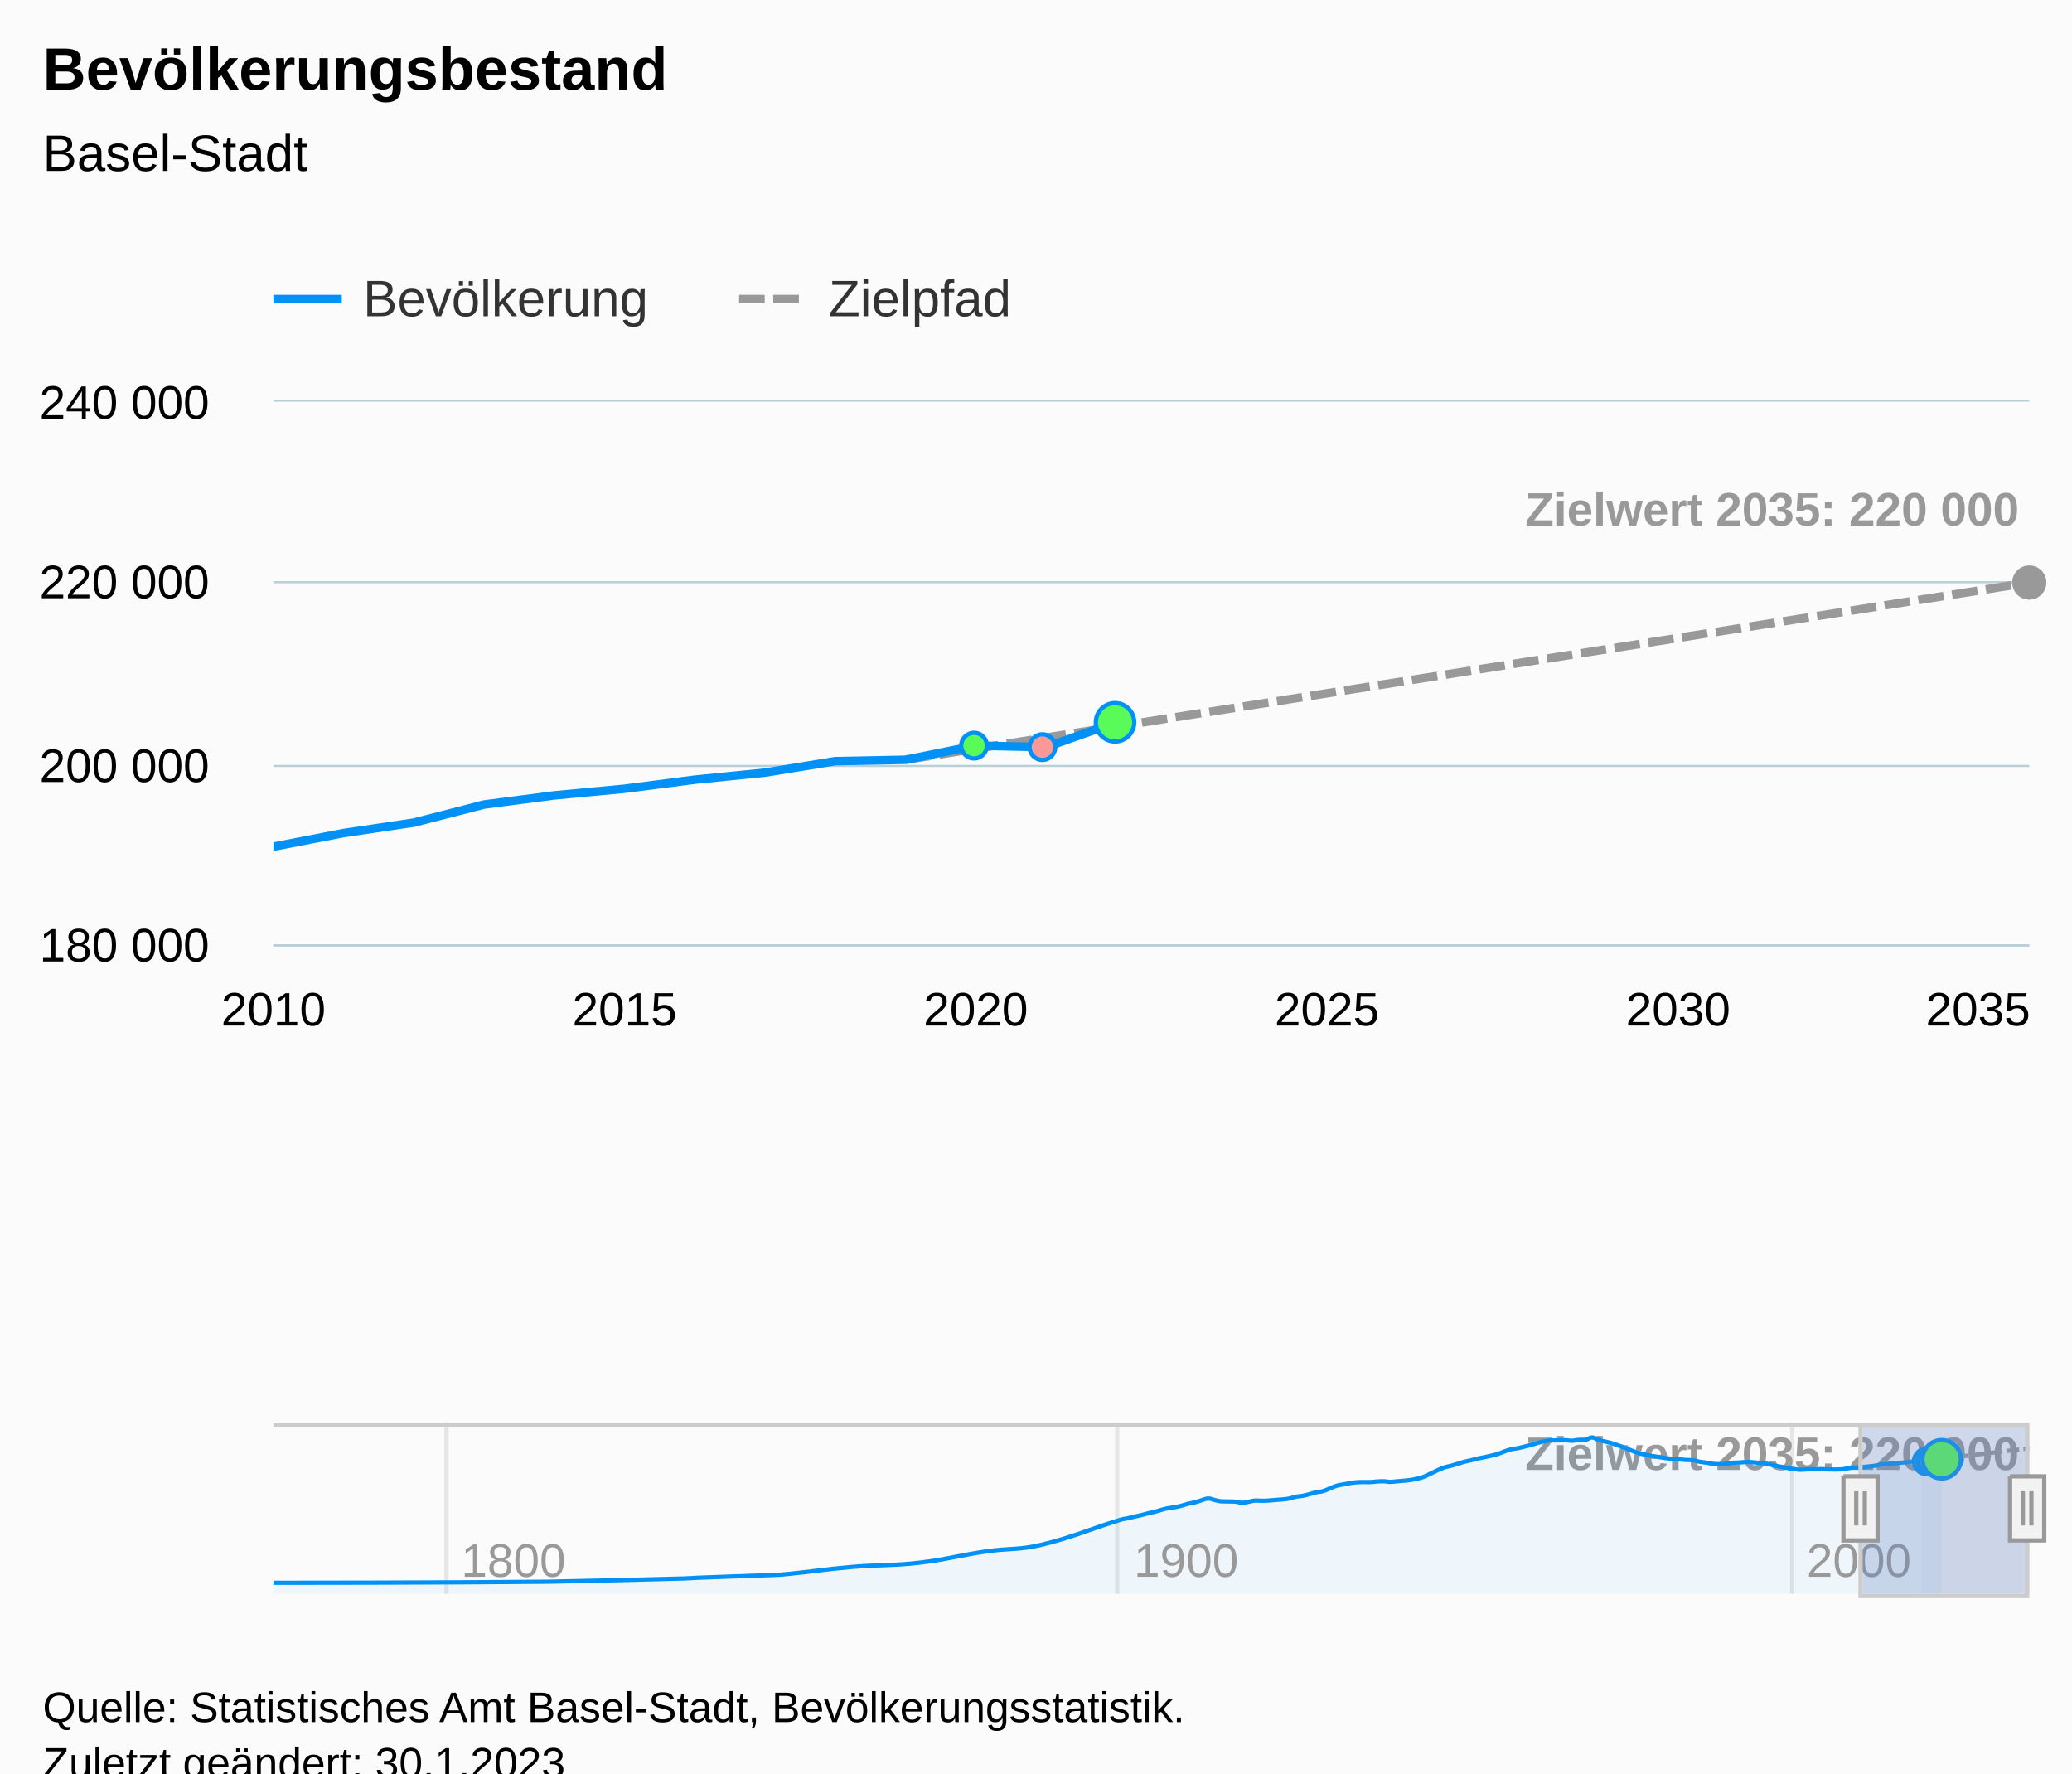
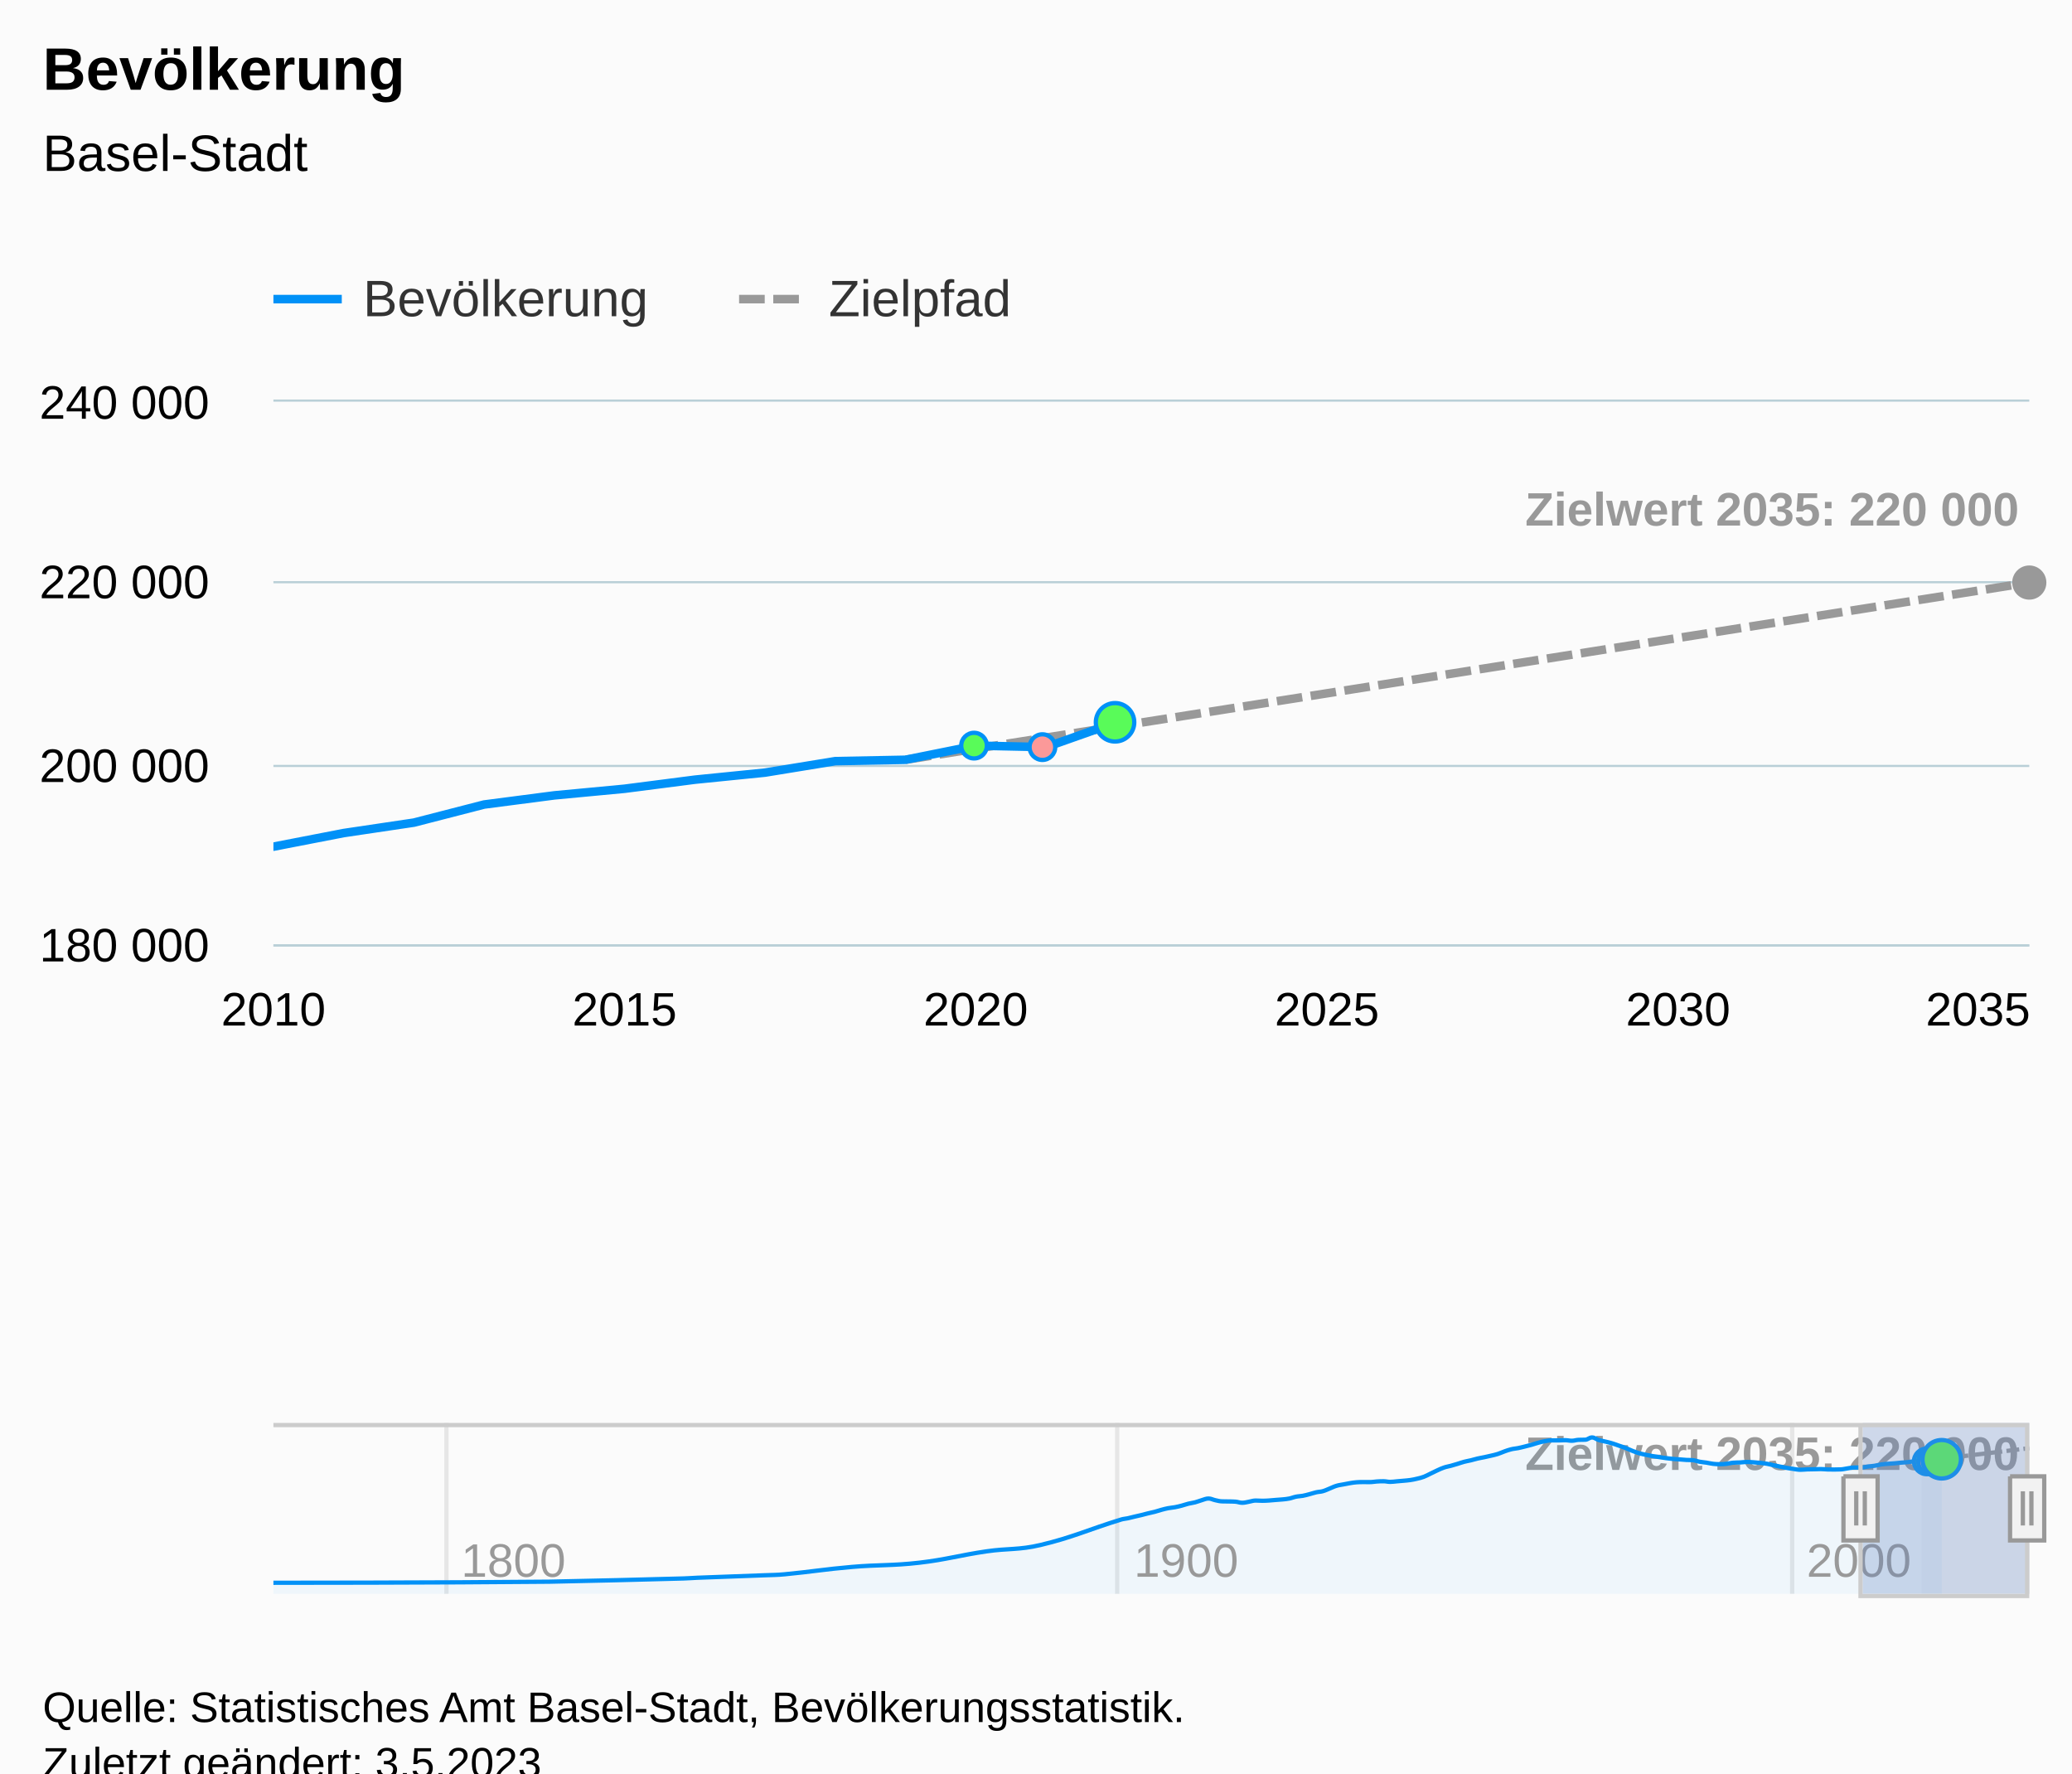
<svg xmlns="http://www.w3.org/2000/svg" version="1.1" class="highcharts-root" style="font-family:Arial;font-size:12px;" viewBox="0 0 485 415">
  <defs>
-     <clipPath id="highcharts-n5i02t5-1470-">
+     <clipPath id="highcharts-f4y0vzs-1470-">
      <rect x="0" y="0" width="411" height="127" fill="none" />
    </clipPath>
-     <clipPath id="highcharts-n5i02t5-1617-">
+     <clipPath id="highcharts-f4y0vzs-1617-">
      <rect x="0" y="0" width="411" height="127" fill="none" />
    </clipPath>
-     <clipPath id="highcharts-n5i02t5-2056-">
+     <clipPath id="highcharts-f4y0vzs-2056-">
      <rect x="0" y="0" width="411" height="40" fill="none" />
    </clipPath>
-     <clipPath id="highcharts-n5i02t5-2203-">
+     <clipPath id="highcharts-f4y0vzs-2203-">
      <rect x="64" y="94" width="411" height="127" fill="none" />
    </clipPath>
  </defs>
  <rect fill="#fbfbfb" class="highcharts-background" x="0" y="0" width="485" height="428" rx="0" ry="0" />
  <rect fill="none" class="highcharts-plot-background" x="64" y="94" width="411" height="127" />
  <g class="highcharts-pane-group" data-z-index="0" />
  <g class="highcharts-grid highcharts-xaxis-grid" data-z-index="1">
    <path fill="none" data-z-index="1" class="highcharts-grid-line" d="M 63.5 94 L 63.5 221" opacity="1" />
    <path fill="none" data-z-index="1" class="highcharts-grid-line" d="M 145.5 94 L 145.5 221" opacity="1" />
    <path fill="none" data-z-index="1" class="highcharts-grid-line" d="M 227.5 94 L 227.5 221" opacity="1" />
    <path fill="none" data-z-index="1" class="highcharts-grid-line" d="M 310.5 94 L 310.5 221" opacity="1" />
    <path fill="none" data-z-index="1" class="highcharts-grid-line" d="M 392.5 94 L 392.5 221" opacity="1" />
    <path fill="none" data-z-index="1" class="highcharts-grid-line" d="M 474.5 94 L 474.5 221" opacity="1" />
  </g>
  <g class="highcharts-grid highcharts-xaxis-grid highcharts-navigator-xaxis" data-z-index="1">
    <path fill="none" stroke="#e6e6e6" stroke-width="1" data-z-index="1" class="highcharts-grid-line" d="M 104.5 333 L 104.5 373" opacity="1" />
    <path fill="none" stroke="#e6e6e6" stroke-width="1" data-z-index="1" class="highcharts-grid-line" d="M 261.5 333 L 261.5 373" opacity="1" />
    <path fill="none" stroke="#e6e6e6" stroke-width="1" data-z-index="1" class="highcharts-grid-line" d="M 419.5 333 L 419.5 373" opacity="1" />
  </g>
  <g class="highcharts-grid highcharts-yaxis-grid" data-z-index="1">
    <path fill="none" stroke="#B9CFD7" stroke-width="0.5" data-z-index="1" class="highcharts-grid-line" d="M 64 221.25 L 475 221.25" opacity="1" />
    <path fill="none" stroke="#B9CFD7" stroke-width="0.5" data-z-index="1" class="highcharts-grid-line" d="M 64 179.25 L 475 179.25" opacity="1" />
    <path fill="none" stroke="#B9CFD7" stroke-width="0.5" data-z-index="1" class="highcharts-grid-line" d="M 64 136.25 L 475 136.25" opacity="1" />
    <path fill="none" stroke="#B9CFD7" stroke-width="0.5" data-z-index="1" class="highcharts-grid-line" d="M 64 93.75 L 475 93.75" opacity="1" />
  </g>
  <g class="highcharts-grid highcharts-yaxis-grid highcharts-navigator-yaxis" data-z-index="1">
    <path fill="none" data-z-index="1" class="highcharts-grid-line" d="M 64 373.5 L 475 373.5" opacity="1" />
    <path fill="none" data-z-index="1" class="highcharts-grid-line" d="M 64 334.5 L 475 334.5" opacity="1" />
  </g>
  <rect fill="none" class="highcharts-plot-border" data-z-index="1" x="64" y="94" width="411" height="127" />
  <g class="highcharts-axis highcharts-xaxis" data-z-index="2">
    <path fill="none" class="highcharts-axis-line" stroke="#B9CFD7" stroke-width="0.5" data-z-index="7" d="M 64 221.25 L 475 221.25" />
  </g>
  <g class="highcharts-axis highcharts-xaxis highcharts-navigator-xaxis" data-z-index="2">
    <path fill="none" class="highcharts-axis-line" data-z-index="7" d="M 64 373 L 475 373" />
  </g>
  <g class="highcharts-axis highcharts-yaxis" data-z-index="2">
    <path fill="none" class="highcharts-axis-line" data-z-index="7" d="M 64 94 L 64 221" />
  </g>
  <g class="highcharts-axis highcharts-yaxis highcharts-navigator-yaxis" data-z-index="2">
    <path fill="none" class="highcharts-axis-line" data-z-index="7" d="M 64 333 L 64 373" />
  </g>
  <g class="highcharts-data-labels highcharts-series-4 highcharts-areaspline-series highcharts-navigator-series" data-z-index="2" opacity="1" transform="translate(64,333) scale(1 1)">
    <g class="highcharts-label highcharts-data-label highcharts-data-label-color-undefined" data-z-index="1" transform="translate(288,-5)">
      <text x="5" data-z-index="1" y="16" style="color:#999999;font-size:11px;font-weight:bold;fill:#999999;">
        <tspan>Zielwert 2035: 220 000</tspan>
      </text>
    </g>
  </g>
  <g class="highcharts-series-group" data-z-index="3">
-     <g class="highcharts-series highcharts-series-2 highcharts-line-series highcharts-color-0" visibility="hidden" data-z-index="0.1" opacity="1" transform="translate(64,94) scale(1 1)" clip-path="url(#highcharts-n5i02t5-1617-)">
+     <g class="highcharts-series highcharts-series-2 highcharts-line-series highcharts-color-0" visibility="hidden" data-z-index="0.1" opacity="1" transform="translate(64,94) scale(1 1)" clip-path="url(#highcharts-f4y0vzs-1617-)">
      <path fill="none" d="M 162.772 508 L 179.05 507.996 L 195.327 508" class="highcharts-graph" data-z-index="1" stroke="#7cb5ec" stroke-width="2" stroke-linejoin="round" stroke-linecap="round" />
    </g>
    <g class="highcharts-markers highcharts-series-2 highcharts-line-series highcharts-color-0" visibility="hidden" data-z-index="0.1" opacity="1" transform="translate(64,94) scale(1 1)" clip-path="none" />
-     <g class="highcharts-series highcharts-series-1 highcharts-line-series" data-z-index="1" opacity="1" transform="translate(64,94) scale(1 1)" clip-path="url(#highcharts-n5i02t5-1617-)">
+     <g class="highcharts-series highcharts-series-1 highcharts-line-series" data-z-index="1" opacity="1" transform="translate(64,94) scale(1 1)" clip-path="url(#highcharts-f4y0vzs-1617-)">
      <path fill="none" d="M 147.96 83.805 L 164.4 81.212 L 180.84 78.621 L 197.28 76.029 L 213.72 73.438 L 230.16 70.845 L 246.6 68.254 L 263.04 65.661 L 279.48 63.068 L 295.92 60.477 L 312.36 57.884 L 328.8 55.294 L 345.24 52.701 L 361.68 50.11 L 378.12 47.517 L 394.56 44.926 L 411 42.333" class="highcharts-graph" data-z-index="1" stroke="#999999" stroke-width="2" stroke-dasharray="6,2" />
    </g>
    <g class="highcharts-markers highcharts-series-1 highcharts-line-series" data-z-index="1" opacity="1" transform="translate(64,94) scale(1 1)" clip-path="none">
      <path fill="#999999" d="M 411 46.333 A 4 4 0 1 1 411.004 46.333 Z" opacity="1" class="highcharts-point" />
    </g>
-     <g class="highcharts-series highcharts-series-4 highcharts-areaspline-series highcharts-navigator-series" data-z-index="1" opacity="1" transform="translate(64,333) scale(1 1)" clip-path="url(#highcharts-n5i02t5-2056-)">
+     <g class="highcharts-series highcharts-series-4 highcharts-areaspline-series highcharts-navigator-series" data-z-index="1" opacity="1" transform="translate(64,333) scale(1 1)" clip-path="url(#highcharts-f4y0vzs-2056-)">
      <path fill="rgb(153,153,153)" fill-opacity="0.05" d="M 385.805 40 C 385.805 40 385.805 8.949 385.805 8.949 C 385.805 8.949 386.749 8.835 387.379 8.76 C 388.009 8.684 388.324 8.646 388.954 8.57 C 389.584 8.494 389.899 8.456 390.529 8.38 C 391.159 8.304 391.474 8.266 392.103 8.191 C 392.733 8.115 393.048 8.077 393.678 8.001 C 394.308 7.925 394.623 7.887 395.253 7.811 C 395.883 7.735 396.198 7.697 396.828 7.621 C 397.457 7.545 397.772 7.507 398.402 7.431 C 399.032 7.356 399.347 7.318 399.977 7.242 C 400.607 7.166 400.922 7.128 401.552 7.052 C 402.182 6.976 402.497 6.938 403.126 6.862 C 403.756 6.787 404.071 6.748 404.701 6.673 C 405.331 6.597 405.646 6.559 406.276 6.483 C 406.906 6.407 407.221 6.369 407.851 6.293 C 408.48 6.217 408.795 6.179 409.425 6.104 C 410.055 6.028 411 5.914 411 5.914 L 411 40 C 411 40 410.055 40 409.425 40 C 408.795 40 408.48 40 407.851 40 C 407.221 40 406.906 40 406.276 40 C 405.646 40 405.331 40 404.701 40 C 404.071 40 403.756 40 403.126 40 C 402.497 40 402.182 40 401.552 40 C 400.922 40 400.607 40 399.977 40 C 399.347 40 399.032 40 398.402 40 C 397.772 40 397.457 40 396.828 40 C 396.198 40 395.883 40 395.253 40 C 394.623 40 394.308 40 393.678 40 C 393.048 40 392.733 40 392.103 40 C 391.474 40 391.159 40 390.529 40 C 389.899 40 389.584 40 388.954 40 C 388.324 40 388.009 40 387.379 40 C 386.749 40 385.805 40 385.805 40 C 385.805 40 385.805 40 385.805 40" class="highcharts-area" data-z-index="0" />
      <path fill="none" d="M 385.805 8.949 C 385.805 8.949 386.749 8.835 387.379 8.76 C 388.009 8.684 388.324 8.646 388.954 8.57 C 389.584 8.494 389.899 8.456 390.529 8.38 C 391.159 8.304 391.474 8.266 392.103 8.191 C 392.733 8.115 393.048 8.077 393.678 8.001 C 394.308 7.925 394.623 7.887 395.253 7.811 C 395.883 7.735 396.198 7.697 396.828 7.621 C 397.457 7.545 397.772 7.507 398.402 7.431 C 399.032 7.356 399.347 7.318 399.977 7.242 C 400.607 7.166 400.922 7.128 401.552 7.052 C 402.182 6.976 402.497 6.938 403.126 6.862 C 403.756 6.787 404.071 6.748 404.701 6.673 C 405.331 6.597 405.646 6.559 406.276 6.483 C 406.906 6.407 407.221 6.369 407.851 6.293 C 408.48 6.217 408.795 6.179 409.425 6.104 C 410.055 6.028 411 5.914 411 5.914" class="highcharts-graph" data-z-index="1" stroke="#999999" stroke-width="1" stroke-dasharray="3,1" />
    </g>
    <g class="highcharts-markers highcharts-series-4 highcharts-areaspline-series highcharts-navigator-series" data-z-index="1" opacity="1" transform="translate(64,333) scale(1 1)" clip-path="none" />
-     <g class="highcharts-series highcharts-series-0 highcharts-line-series" data-z-index="2" opacity="1" transform="translate(64,94) scale(1 1)" clip-path="url(#highcharts-n5i02t5-1617-)">
+     <g class="highcharts-series highcharts-series-0 highcharts-line-series" data-z-index="2" opacity="1" transform="translate(64,94) scale(1 1)" clip-path="url(#highcharts-f4y0vzs-1617-)">
      <path fill="none" d="M -3879.84 472.597 L -3205.8 469.127 L -2877 458.779 L -2844.12 456.531 L -2679.72 448.592 L -2630.4 445.442 L -2466 421.894 L -2301.6 408.432 L -2137.2 372.095 L -2005.68 351.898 L -1808.4 270.453 L -1791.96 266.404 L -1775.52 261.154 L -1759.08 256.201 L -1742.64 250.656 L -1726.2 245.682 L -1709.76 239.332 L -1693.32 234.146 L -1676.88 231.034 L -1660.44 226.102 L -1644 219.771 L -1627.56 215.4 L -1611.12 208.494 L -1594.68 203.234 L -1578.24 208.591 L -1561.8 212.302 L -1545.36 212.634 L -1528.92 213.309 L -1512.48 216.793 L -1496.04 213.563 L -1479.6 209.719 L -1463.16 210.407 L -1446.72 209.548 L -1430.28 207.74 L -1413.84 206.096 L -1397.4 203.276 L -1380.96 197.402 L -1364.52 194.579 L -1348.08 189.378 L -1331.64 183.369 L -1315.2 179.724 L -1298.76 171.336 L -1282.32 162.706 L -1265.88 158.24 L -1249.44 154.167 L -1233 151.282 L -1216.56 150.65 L -1200.12 150.713 L -1183.68 148.802 L -1167.24 148.025 L -1150.8 150.006 L -1134.36 148.249 L -1117.92 146.384 L -1101.48 144.137 L -1085.04 139.852 L -1068.6 133.786 L -1052.16 123.624 L -1035.72 113.265 L -1019.28 104.197 L -1002.84 98.723 L -986.4 92.458 L -969.96 85.753 L -953.52 81.054 L -937.08 75.389 L -920.64 71.088 L -904.2 66.275 L -887.76 60.755 L -871.32 52.523 L -854.88 45.731 L -838.44 42.13 L -822 37.065 L -805.56 31.515 L -789.12 24.987 L -772.68 19.899 L -756.24 17.335 L -739.8 17.433 L -723.36 16.741 L -706.92 18.531 L -690.48 15.627 L -674.04 15.251 L -657.6 8.003 L -641.16 16.131 L -624.72 21.239 L -608.28 26.791 L -591.84 34.212 L -575.4 41.626 L -558.96 50.792 L -542.52 58.323 L -526.08 63.432 L -509.64 67.566 L -493.2 70.838 L -476.76 74.071 L -460.32 76.583 L -443.88 78.097 L -427.44 79.824 L -411 80.639 L -394.56 85.623 L -378.12 88.468 L -361.68 92.276 L -345.24 93.432 L -328.8 92.246 L -312.36 88.701 L -295.92 87.935 L -279.48 86.39 L -263.04 87.357 L -246.6 89.319 L -230.16 92.098 L -213.72 96.831 L -197.28 101.344 L -180.84 105.535 L -164.4 108.837 L -147.96 111.212 L -131.52 110.035 L -115.08 109.616 L -98.64 109.057 L -82.2 110.236 L -65.76 110.507 L -49.32 110.067 L -32.88 106.773 L -16.44 104.108 L 0 104.142 L 16.44 100.957 L 32.88 98.512 L 49.32 94.278 L 65.76 92.136 L 82.2 90.585 L 98.64 88.464 L 115.08 86.809 L 131.52 84.125 L 147.96 83.805 L 164.4 80.495 L 180.84 80.846 L 197.28 75.036" class="highcharts-graph" data-z-index="1" stroke="#0091f7" stroke-width="2" stroke-linejoin="round" stroke-linecap="round" />
    </g>
    <g class="highcharts-markers highcharts-series-0 highcharts-line-series" data-z-index="2" opacity="1" transform="translate(64,94) scale(1 1)" clip-path="none">
      <path fill="#59fb59" d="M 164 83.495 A 3 3 0 1 1 164.003 83.495 Z" stroke="#0091f7" stroke-width="1" opacity="1" class="highcharts-point" />
      <path fill="#fb9999" d="M 180 83.846 A 3 3 0 1 1 180.003 83.846 Z" stroke="#0091f7" stroke-width="1" opacity="1" class="highcharts-point" />
      <path fill="#59fb59" d="M 197 79.536 A 4.5 4.5 0 1 1 197.004 79.536 Z" stroke="#0091f7" stroke-width="1" opacity="1" class="highcharts-point" />
    </g>
-     <g class="highcharts-series highcharts-series-3 highcharts-areaspline-series highcharts-navigator-series" data-z-index="2" opacity="1" transform="translate(64,333) scale(1 1)" clip-path="url(#highcharts-n5i02t5-2056-)">
+     <g class="highcharts-series highcharts-series-3 highcharts-areaspline-series highcharts-navigator-series" data-z-index="2" opacity="1" transform="translate(64,333) scale(1 1)" clip-path="url(#highcharts-f4y0vzs-2056-)">
      <path fill="rgb(0,145,247)" fill-opacity="0.05" d="M 0 37.409 C 0 37.409 38.738 37.409 64.563 37.155 C 77.161 36.901 83.46 36.732 96.057 36.397 C 97.317 36.364 97.947 36.282 99.207 36.233 C 105.506 35.984 108.655 35.901 114.954 35.651 C 116.844 35.576 117.789 35.601 119.678 35.421 C 125.977 34.82 129.126 34.239 135.425 33.697 C 141.724 33.155 144.874 33.441 151.172 32.712 C 157.471 31.983 160.621 30.972 166.92 30.052 C 171.959 29.316 174.478 29.764 179.517 28.574 C 187.076 26.788 190.855 24.922 198.414 22.612 C 199.044 22.419 199.359 22.452 199.989 22.315 C 200.618 22.179 200.933 22.081 201.563 21.931 C 202.193 21.782 202.508 21.722 203.138 21.569 C 203.768 21.415 204.083 21.317 204.713 21.163 C 205.343 21.009 205.657 20.964 206.287 20.799 C 206.917 20.633 207.232 20.503 207.862 20.334 C 208.492 20.165 208.807 20.076 209.437 19.954 C 210.067 19.833 210.382 19.844 211.011 19.726 C 211.641 19.609 211.956 19.53 212.586 19.365 C 213.216 19.201 213.531 19.059 214.161 18.902 C 214.791 18.745 215.106 18.747 215.736 18.582 C 216.366 18.417 216.68 18.255 217.31 18.076 C 217.94 17.898 218.255 17.691 218.885 17.691 C 219.515 17.691 219.83 17.951 220.46 18.084 C 221.09 18.216 221.405 18.331 222.034 18.355 C 222.664 18.38 222.979 18.365 223.609 18.38 C 224.239 18.394 224.554 18.38 225.184 18.429 C 225.814 18.478 226.129 18.684 226.759 18.684 C 227.389 18.684 227.703 18.551 228.333 18.448 C 228.963 18.344 229.278 18.166 229.908 18.166 C 230.538 18.166 230.853 18.217 231.483 18.217 C 232.113 18.217 232.428 18.193 233.057 18.154 C 233.687 18.115 234.002 18.072 234.632 18.021 C 235.262 17.971 235.577 17.966 236.207 17.901 C 236.837 17.836 237.152 17.822 237.782 17.695 C 238.411 17.567 238.726 17.392 239.356 17.265 C 239.986 17.137 240.301 17.175 240.931 17.058 C 241.561 16.94 241.876 16.841 242.506 16.677 C 243.136 16.513 243.451 16.379 244.08 16.237 C 244.71 16.096 245.025 16.147 245.655 15.971 C 246.285 15.794 246.6 15.606 247.23 15.357 C 247.86 15.107 248.175 14.917 248.805 14.725 C 249.434 14.533 249.749 14.523 250.379 14.398 C 251.009 14.273 251.324 14.202 251.954 14.1 C 252.584 13.998 252.899 13.935 253.529 13.889 C 254.159 13.842 254.474 13.842 255.103 13.842 C 255.733 13.842 256.048 13.847 256.678 13.847 C 257.308 13.847 257.623 13.746 258.253 13.707 C 258.883 13.668 259.198 13.65 259.828 13.65 C 260.457 13.65 260.772 13.795 261.402 13.795 C 262.032 13.795 262.347 13.72 262.977 13.667 C 263.607 13.614 263.922 13.59 264.552 13.53 C 265.182 13.47 265.497 13.461 266.126 13.366 C 266.756 13.27 267.071 13.204 267.701 13.052 C 268.331 12.9 268.646 12.846 269.276 12.608 C 269.906 12.37 270.221 12.165 270.851 11.864 C 271.48 11.564 271.795 11.39 272.425 11.106 C 273.055 10.821 273.37 10.655 274 10.442 C 274.63 10.229 274.945 10.213 275.575 10.041 C 276.205 9.87 276.52 9.773 277.149 9.583 C 277.779 9.393 278.094 9.259 278.724 9.092 C 279.354 8.925 279.669 8.9 280.299 8.748 C 280.929 8.596 281.244 8.479 281.874 8.333 C 282.503 8.187 282.818 8.152 283.448 8.019 C 284.078 7.885 284.393 7.817 285.023 7.666 C 285.653 7.515 285.968 7.463 286.598 7.262 C 287.228 7.061 287.543 6.88 288.172 6.66 C 288.802 6.44 289.117 6.315 289.747 6.162 C 290.377 6.01 290.692 6.026 291.322 5.899 C 291.952 5.772 292.267 5.683 292.897 5.528 C 293.526 5.373 293.841 5.299 294.471 5.122 C 295.101 4.945 295.416 4.814 296.046 4.644 C 296.676 4.474 296.991 4.384 297.621 4.272 C 298.251 4.16 298.566 4.084 299.195 4.084 C 299.825 4.084 300.14 4.091 300.77 4.091 C 301.4 4.091 301.715 4.04 302.345 4.04 C 302.975 4.04 303.29 4.171 303.92 4.171 C 304.549 4.171 304.864 3.986 305.494 3.959 C 306.124 3.931 306.439 3.959 307.069 3.931 C 307.699 3.904 308.014 3.401 308.644 3.401 C 309.274 3.401 309.589 3.802 310.218 3.996 C 310.848 4.189 311.163 4.214 311.793 4.37 C 312.423 4.526 312.738 4.586 313.368 4.776 C 313.998 4.966 314.313 5.102 314.943 5.319 C 315.572 5.536 315.887 5.619 316.517 5.862 C 317.147 6.105 317.462 6.288 318.092 6.533 C 318.722 6.777 319.037 6.899 319.667 7.084 C 320.297 7.269 320.611 7.323 321.241 7.458 C 321.871 7.593 322.186 7.652 322.816 7.761 C 323.446 7.869 323.761 7.905 324.391 8 C 325.021 8.095 325.336 8.153 325.966 8.237 C 326.595 8.321 326.91 8.362 327.54 8.421 C 328.17 8.48 328.485 8.484 329.115 8.532 C 329.745 8.579 330.06 8.621 330.69 8.658 C 331.32 8.695 331.634 8.658 332.264 8.718 C 332.894 8.777 333.209 8.968 333.839 9.082 C 334.469 9.197 334.784 9.193 335.414 9.291 C 336.044 9.388 336.359 9.497 336.989 9.569 C 337.618 9.642 337.933 9.654 338.563 9.654 C 339.193 9.654 339.508 9.637 340.138 9.567 C 340.768 9.498 341.083 9.364 341.713 9.308 C 342.343 9.252 342.657 9.286 343.287 9.252 C 343.917 9.218 344.232 9.139 344.862 9.139 C 345.492 9.139 345.807 9.167 346.437 9.209 C 347.067 9.252 347.382 9.284 348.011 9.353 C 348.641 9.422 348.956 9.446 349.586 9.556 C 350.216 9.666 350.531 9.768 351.161 9.903 C 351.791 10.038 352.106 10.106 352.736 10.233 C 353.366 10.361 353.68 10.43 354.31 10.54 C 354.94 10.65 355.255 10.699 355.885 10.782 C 356.515 10.865 356.83 10.956 357.46 10.956 C 358.09 10.956 358.405 10.893 359.034 10.869 C 359.664 10.846 359.979 10.853 360.609 10.839 C 361.239 10.824 361.554 10.798 362.184 10.798 C 362.814 10.798 363.129 10.864 363.759 10.884 C 364.389 10.904 364.703 10.904 365.333 10.904 C 365.963 10.904 366.278 10.904 366.908 10.872 C 367.538 10.839 367.853 10.718 368.483 10.631 C 369.113 10.543 369.428 10.436 370.057 10.436 C 370.687 10.436 371.002 10.438 371.632 10.438 C 372.262 10.438 372.577 10.287 373.207 10.205 C 373.837 10.122 374.152 10.124 374.782 10.026 C 375.411 9.928 375.726 9.809 376.356 9.716 C 376.986 9.623 377.301 9.613 377.931 9.559 C 378.561 9.505 378.876 9.499 379.506 9.446 C 380.136 9.392 380.451 9.346 381.08 9.29 C 381.71 9.235 382.025 9.233 382.655 9.169 C 383.285 9.106 383.6 8.996 384.23 8.973 C 384.86 8.949 385.175 8.973 385.805 8.949 C 386.434 8.926 386.749 8.707 387.379 8.707 C 388.009 8.707 388.324 8.733 388.954 8.733 C 389.584 8.733 390.529 8.307 390.529 8.307 C 390.529 8.307 390.529 40 390.529 40 L 390.529 40 C 390.529 40 390.529 40 390.529 40 C 390.529 40 389.584 40 388.954 40 C 388.324 40 388.009 40 387.379 40 C 386.749 40 386.434 40 385.805 40 C 385.175 40 384.86 40 384.23 40 C 383.6 40 383.285 40 382.655 40 C 382.025 40 381.71 40 381.08 40 C 380.451 40 380.136 40 379.506 40 C 378.876 40 378.561 40 377.931 40 C 377.301 40 376.986 40 376.356 40 C 375.726 40 375.411 40 374.782 40 C 374.152 40 373.837 40 373.207 40 C 372.577 40 372.262 40 371.632 40 C 371.002 40 370.687 40 370.057 40 C 369.428 40 369.113 40 368.483 40 C 367.853 40 367.538 40 366.908 40 C 366.278 40 365.963 40 365.333 40 C 364.703 40 364.389 40 363.759 40 C 363.129 40 362.814 40 362.184 40 C 361.554 40 361.239 40 360.609 40 C 359.979 40 359.664 40 359.034 40 C 358.405 40 358.09 40 357.46 40 C 356.83 40 356.515 40 355.885 40 C 355.255 40 354.94 40 354.31 40 C 353.68 40 353.366 40 352.736 40 C 352.106 40 351.791 40 351.161 40 C 350.531 40 350.216 40 349.586 40 C 348.956 40 348.641 40 348.011 40 C 347.382 40 347.067 40 346.437 40 C 345.807 40 345.492 40 344.862 40 C 344.232 40 343.917 40 343.287 40 C 342.657 40 342.343 40 341.713 40 C 341.083 40 340.768 40 340.138 40 C 339.508 40 339.193 40 338.563 40 C 337.933 40 337.618 40 336.989 40 C 336.359 40 336.044 40 335.414 40 C 334.784 40 334.469 40 333.839 40 C 333.209 40 332.894 40 332.264 40 C 331.634 40 331.32 40 330.69 40 C 330.06 40 329.745 40 329.115 40 C 328.485 40 328.17 40 327.54 40 C 326.91 40 326.595 40 325.966 40 C 325.336 40 325.021 40 324.391 40 C 323.761 40 323.446 40 322.816 40 C 322.186 40 321.871 40 321.241 40 C 320.611 40 320.297 40 319.667 40 C 319.037 40 318.722 40 318.092 40 C 317.462 40 317.147 40 316.517 40 C 315.887 40 315.572 40 314.943 40 C 314.313 40 313.998 40 313.368 40 C 312.738 40 312.423 40 311.793 40 C 311.163 40 310.848 40 310.218 40 C 309.589 40 309.274 40 308.644 40 C 308.014 40 307.699 40 307.069 40 C 306.439 40 306.124 40 305.494 40 C 304.864 40 304.549 40 303.92 40 C 303.29 40 302.975 40 302.345 40 C 301.715 40 301.4 40 300.77 40 C 300.14 40 299.825 40 299.195 40 C 298.566 40 298.251 40 297.621 40 C 296.991 40 296.676 40 296.046 40 C 295.416 40 295.101 40 294.471 40 C 293.841 40 293.526 40 292.897 40 C 292.267 40 291.952 40 291.322 40 C 290.692 40 290.377 40 289.747 40 C 289.117 40 288.802 40 288.172 40 C 287.543 40 287.228 40 286.598 40 C 285.968 40 285.653 40 285.023 40 C 284.393 40 284.078 40 283.448 40 C 282.818 40 282.503 40 281.874 40 C 281.244 40 280.929 40 280.299 40 C 279.669 40 279.354 40 278.724 40 C 278.094 40 277.779 40 277.149 40 C 276.52 40 276.205 40 275.575 40 C 274.945 40 274.63 40 274 40 C 273.37 40 273.055 40 272.425 40 C 271.795 40 271.48 40 270.851 40 C 270.221 40 269.906 40 269.276 40 C 268.646 40 268.331 40 267.701 40 C 267.071 40 266.756 40 266.126 40 C 265.497 40 265.182 40 264.552 40 C 263.922 40 263.607 40 262.977 40 C 262.347 40 262.032 40 261.402 40 C 260.772 40 260.457 40 259.828 40 C 259.198 40 258.883 40 258.253 40 C 257.623 40 257.308 40 256.678 40 C 256.048 40 255.733 40 255.103 40 C 254.474 40 254.159 40 253.529 40 C 252.899 40 252.584 40 251.954 40 C 251.324 40 251.009 40 250.379 40 C 249.749 40 249.434 40 248.805 40 C 248.175 40 247.86 40 247.23 40 C 246.6 40 246.285 40 245.655 40 C 245.025 40 244.71 40 244.08 40 C 243.451 40 243.136 40 242.506 40 C 241.876 40 241.561 40 240.931 40 C 240.301 40 239.986 40 239.356 40 C 238.726 40 238.411 40 237.782 40 C 237.152 40 236.837 40 236.207 40 C 235.577 40 235.262 40 234.632 40 C 234.002 40 233.687 40 233.057 40 C 232.428 40 232.113 40 231.483 40 C 230.853 40 230.538 40 229.908 40 C 229.278 40 228.963 40 228.333 40 C 227.703 40 227.389 40 226.759 40 C 226.129 40 225.814 40 225.184 40 C 224.554 40 224.239 40 223.609 40 C 222.979 40 222.664 40 222.034 40 C 221.405 40 221.09 40 220.46 40 C 219.83 40 219.515 40 218.885 40 C 218.255 40 217.94 40 217.31 40 C 216.68 40 216.366 40 215.736 40 C 215.106 40 214.791 40 214.161 40 C 213.531 40 213.216 40 212.586 40 C 211.956 40 211.641 40 211.011 40 C 210.382 40 210.067 40 209.437 40 C 208.807 40 208.492 40 207.862 40 C 207.232 40 206.917 40 206.287 40 C 205.657 40 205.343 40 204.713 40 C 204.083 40 203.768 40 203.138 40 C 202.508 40 202.193 40 201.563 40 C 200.933 40 200.618 40 199.989 40 C 199.359 40 199.044 40 198.414 40 C 190.855 40 187.076 40 179.517 40 C 174.478 40 171.959 40 166.92 40 C 160.621 40 157.471 40 151.172 40 C 144.874 40 141.724 40 135.425 40 C 129.126 40 125.977 40 119.678 40 C 117.789 40 116.844 40 114.954 40 C 108.655 40 105.506 40 99.207 40 C 97.947 40 97.317 40 96.057 40 C 83.46 40 77.161 40 64.563 40 C 38.738 40 0 40 0 40" class="highcharts-area" data-z-index="0" />
      <path fill="none" d="M 0 37.409 C 0 37.409 38.738 37.409 64.563 37.155 C 77.161 36.901 83.46 36.732 96.057 36.397 C 97.317 36.364 97.947 36.282 99.207 36.233 C 105.506 35.984 108.655 35.901 114.954 35.651 C 116.844 35.576 117.789 35.601 119.678 35.421 C 125.977 34.82 129.126 34.239 135.425 33.697 C 141.724 33.155 144.874 33.441 151.172 32.712 C 157.471 31.983 160.621 30.972 166.92 30.052 C 171.959 29.316 174.478 29.764 179.517 28.574 C 187.076 26.788 190.855 24.922 198.414 22.612 C 199.044 22.419 199.359 22.452 199.989 22.315 C 200.618 22.179 200.933 22.081 201.563 21.931 C 202.193 21.782 202.508 21.722 203.138 21.569 C 203.768 21.415 204.083 21.317 204.713 21.163 C 205.343 21.009 205.657 20.964 206.287 20.799 C 206.917 20.633 207.232 20.503 207.862 20.334 C 208.492 20.165 208.807 20.076 209.437 19.954 C 210.067 19.833 210.382 19.844 211.011 19.726 C 211.641 19.609 211.956 19.53 212.586 19.365 C 213.216 19.201 213.531 19.059 214.161 18.902 C 214.791 18.745 215.106 18.747 215.736 18.582 C 216.366 18.417 216.68 18.255 217.31 18.076 C 217.94 17.898 218.255 17.691 218.885 17.691 C 219.515 17.691 219.83 17.951 220.46 18.084 C 221.09 18.216 221.405 18.331 222.034 18.355 C 222.664 18.38 222.979 18.365 223.609 18.38 C 224.239 18.394 224.554 18.38 225.184 18.429 C 225.814 18.478 226.129 18.684 226.759 18.684 C 227.389 18.684 227.703 18.551 228.333 18.448 C 228.963 18.344 229.278 18.166 229.908 18.166 C 230.538 18.166 230.853 18.217 231.483 18.217 C 232.113 18.217 232.428 18.193 233.057 18.154 C 233.687 18.115 234.002 18.072 234.632 18.021 C 235.262 17.971 235.577 17.966 236.207 17.901 C 236.837 17.836 237.152 17.822 237.782 17.695 C 238.411 17.567 238.726 17.392 239.356 17.265 C 239.986 17.137 240.301 17.175 240.931 17.058 C 241.561 16.94 241.876 16.841 242.506 16.677 C 243.136 16.513 243.451 16.379 244.08 16.237 C 244.71 16.096 245.025 16.147 245.655 15.971 C 246.285 15.794 246.6 15.606 247.23 15.357 C 247.86 15.107 248.175 14.917 248.805 14.725 C 249.434 14.533 249.749 14.523 250.379 14.398 C 251.009 14.273 251.324 14.202 251.954 14.1 C 252.584 13.998 252.899 13.935 253.529 13.889 C 254.159 13.842 254.474 13.842 255.103 13.842 C 255.733 13.842 256.048 13.847 256.678 13.847 C 257.308 13.847 257.623 13.746 258.253 13.707 C 258.883 13.668 259.198 13.65 259.828 13.65 C 260.457 13.65 260.772 13.795 261.402 13.795 C 262.032 13.795 262.347 13.72 262.977 13.667 C 263.607 13.614 263.922 13.59 264.552 13.53 C 265.182 13.47 265.497 13.461 266.126 13.366 C 266.756 13.27 267.071 13.204 267.701 13.052 C 268.331 12.9 268.646 12.846 269.276 12.608 C 269.906 12.37 270.221 12.165 270.851 11.864 C 271.48 11.564 271.795 11.39 272.425 11.106 C 273.055 10.821 273.37 10.655 274 10.442 C 274.63 10.229 274.945 10.213 275.575 10.041 C 276.205 9.87 276.52 9.773 277.149 9.583 C 277.779 9.393 278.094 9.259 278.724 9.092 C 279.354 8.925 279.669 8.9 280.299 8.748 C 280.929 8.596 281.244 8.479 281.874 8.333 C 282.503 8.187 282.818 8.152 283.448 8.019 C 284.078 7.885 284.393 7.817 285.023 7.666 C 285.653 7.515 285.968 7.463 286.598 7.262 C 287.228 7.061 287.543 6.88 288.172 6.66 C 288.802 6.44 289.117 6.315 289.747 6.162 C 290.377 6.01 290.692 6.026 291.322 5.899 C 291.952 5.772 292.267 5.683 292.897 5.528 C 293.526 5.373 293.841 5.299 294.471 5.122 C 295.101 4.945 295.416 4.814 296.046 4.644 C 296.676 4.474 296.991 4.384 297.621 4.272 C 298.251 4.16 298.566 4.084 299.195 4.084 C 299.825 4.084 300.14 4.091 300.77 4.091 C 301.4 4.091 301.715 4.04 302.345 4.04 C 302.975 4.04 303.29 4.171 303.92 4.171 C 304.549 4.171 304.864 3.986 305.494 3.959 C 306.124 3.931 306.439 3.959 307.069 3.931 C 307.699 3.904 308.014 3.401 308.644 3.401 C 309.274 3.401 309.589 3.802 310.218 3.996 C 310.848 4.189 311.163 4.214 311.793 4.37 C 312.423 4.526 312.738 4.586 313.368 4.776 C 313.998 4.966 314.313 5.102 314.943 5.319 C 315.572 5.536 315.887 5.619 316.517 5.862 C 317.147 6.105 317.462 6.288 318.092 6.533 C 318.722 6.777 319.037 6.899 319.667 7.084 C 320.297 7.269 320.611 7.323 321.241 7.458 C 321.871 7.593 322.186 7.652 322.816 7.761 C 323.446 7.869 323.761 7.905 324.391 8 C 325.021 8.095 325.336 8.153 325.966 8.237 C 326.595 8.321 326.91 8.362 327.54 8.421 C 328.17 8.48 328.485 8.484 329.115 8.532 C 329.745 8.579 330.06 8.621 330.69 8.658 C 331.32 8.695 331.634 8.658 332.264 8.718 C 332.894 8.777 333.209 8.968 333.839 9.082 C 334.469 9.197 334.784 9.193 335.414 9.291 C 336.044 9.388 336.359 9.497 336.989 9.569 C 337.618 9.642 337.933 9.654 338.563 9.654 C 339.193 9.654 339.508 9.637 340.138 9.567 C 340.768 9.498 341.083 9.364 341.713 9.308 C 342.343 9.252 342.657 9.286 343.287 9.252 C 343.917 9.218 344.232 9.139 344.862 9.139 C 345.492 9.139 345.807 9.167 346.437 9.209 C 347.067 9.252 347.382 9.284 348.011 9.353 C 348.641 9.422 348.956 9.446 349.586 9.556 C 350.216 9.666 350.531 9.768 351.161 9.903 C 351.791 10.038 352.106 10.106 352.736 10.233 C 353.366 10.361 353.68 10.43 354.31 10.54 C 354.94 10.65 355.255 10.699 355.885 10.782 C 356.515 10.865 356.83 10.956 357.46 10.956 C 358.09 10.956 358.405 10.893 359.034 10.869 C 359.664 10.846 359.979 10.853 360.609 10.839 C 361.239 10.824 361.554 10.798 362.184 10.798 C 362.814 10.798 363.129 10.864 363.759 10.884 C 364.389 10.904 364.703 10.904 365.333 10.904 C 365.963 10.904 366.278 10.904 366.908 10.872 C 367.538 10.839 367.853 10.718 368.483 10.631 C 369.113 10.543 369.428 10.436 370.057 10.436 C 370.687 10.436 371.002 10.438 371.632 10.438 C 372.262 10.438 372.577 10.287 373.207 10.205 C 373.837 10.122 374.152 10.124 374.782 10.026 C 375.411 9.928 375.726 9.809 376.356 9.716 C 376.986 9.623 377.301 9.613 377.931 9.559 C 378.561 9.505 378.876 9.499 379.506 9.446 C 380.136 9.392 380.451 9.346 381.08 9.29 C 381.71 9.235 382.025 9.233 382.655 9.169 C 383.285 9.106 383.6 8.996 384.23 8.973 C 384.86 8.949 385.175 8.973 385.805 8.949 C 386.434 8.926 386.749 8.707 387.379 8.707 C 388.009 8.707 388.324 8.733 388.954 8.733 C 389.584 8.733 390.529 8.307 390.529 8.307" class="highcharts-graph" data-z-index="1" stroke="#0091f7" stroke-width="1" stroke-linejoin="round" stroke-linecap="round" />
    </g>
    <g class="highcharts-markers highcharts-series-3 highcharts-areaspline-series highcharts-navigator-series" data-z-index="2" opacity="1" transform="translate(64,333) scale(1 1)" clip-path="none">
      <path fill="#59fb59" d="M 387 12 A 3 3 0 1 1 387.003 12 Z" stroke="#0091f7" stroke-width="1" opacity="1" class="highcharts-point" />
      <path fill="#fb9999" d="M 388 12 A 3 3 0 1 1 388.003 12 Z" stroke="#0091f7" stroke-width="1" opacity="1" class="highcharts-point" />
      <path fill="#59fb59" d="M 390.5 13 A 4.5 4.5 0 1 1 390.504 13 Z" stroke="#0091f7" stroke-width="1" opacity="1" class="highcharts-point" />
    </g>
  </g>
  <text x="10" text-anchor="start" class="highcharts-title" data-z-index="4" style="color:#000000;font-size:14px;font-weight:bold;fill:#000000;" y="21">
-     <tspan>Bevölkerungsbestand</tspan>
+     <tspan>Bevölkerung</tspan>
  </text>
  <text x="10" text-anchor="start" class="highcharts-subtitle" data-z-index="4" style="color:#000000;font-size:12px;font-weight:normal;fill:#000000;" y="40">
    <tspan>Basel-Stadt</tspan>
  </text>
  <text x="10" text-anchor="start" class="highcharts-caption" data-z-index="4" style="color:#666666;fill:#666666;" y="385" />
  <g class="highcharts-data-labels highcharts-series-1 highcharts-line-series" data-z-index="6" opacity="1" transform="translate(64,94) scale(1 1)">
    <g class="highcharts-label highcharts-data-label highcharts-data-label-color-undefined" data-z-index="1" transform="translate(288,13)">
      <text x="5" data-z-index="1" y="16" style="color:#999999;font-size:11px;font-weight:bold;fill:#999999;">
        <tspan>Zielwert 2035: 220 000</tspan>
      </text>
    </g>
  </g>
  <g class="highcharts-legend" data-z-index="7" transform="translate(56,56)">
    <rect fill="none" class="highcharts-legend-box" rx="0" ry="0" x="0" y="0" width="190" height="26" visibility="visible" />
    <g data-z-index="1">
      <g>
        <g class="highcharts-legend-item highcharts-line-series highcharts-color-undefined highcharts-series-0" data-z-index="1" transform="translate(8,3)">
          <path fill="none" d="M 0 11 L 16 11" class="highcharts-graph" stroke="#0091f7" stroke-width="2" />
          <text x="21" style="color:#333333;cursor:pointer;font-size:12px;font-weight:normal;fill:#333333;" text-anchor="start" data-z-index="2" y="15">
            <tspan>Bevölkerung</tspan>
          </text>
        </g>
        <g class="highcharts-legend-item highcharts-line-series highcharts-color-undefined highcharts-series-1" data-z-index="1" transform="translate(117,3)">
          <path fill="none" d="M 0 11 L 16 11" class="highcharts-graph" stroke-dasharray="6,2" stroke="#999999" stroke-width="2" />
          <text x="21" y="15" style="color:#333333;cursor:pointer;font-size:12px;font-weight:normal;fill:#333333;" text-anchor="start" data-z-index="2">
            <tspan>Zielpfad</tspan>
          </text>
        </g>
      </g>
    </g>
  </g>
  <g class="highcharts-axis-labels highcharts-xaxis-labels" data-z-index="7">
    <text x="64" style="color:#000000;cursor:default;font-size:11px;fill:#000000;" text-anchor="middle" transform="translate(0,0)" y="240" opacity="1">2010</text>
    <text x="146.2" style="color:#000000;cursor:default;font-size:11px;fill:#000000;" text-anchor="middle" transform="translate(0,0)" y="240" opacity="1">2015</text>
    <text x="228.4" style="color:#000000;cursor:default;font-size:11px;fill:#000000;" text-anchor="middle" transform="translate(0,0)" y="240" opacity="1">2020</text>
    <text x="310.6" style="color:#000000;cursor:default;font-size:11px;fill:#000000;" text-anchor="middle" transform="translate(0,0)" y="240" opacity="1">2025</text>
    <text x="392.8" style="color:#000000;cursor:default;font-size:11px;fill:#000000;" text-anchor="middle" transform="translate(0,0)" y="240" opacity="1">2030</text>
    <text x="463" style="color:#000000;cursor:default;font-size:11px;fill:#000000;" text-anchor="middle" transform="translate(0,0)" y="240" opacity="1">2035</text>
  </g>
  <g class="highcharts-axis-labels highcharts-xaxis-labels highcharts-navigator-xaxis" data-z-index="7">
    <text x="107.943" style="color:#999999;cursor:default;font-size:11px;fill:#999999;" text-anchor="start" transform="translate(0,0)" y="369" opacity="1">1800</text>
    <text x="265.414" style="color:#999999;cursor:default;font-size:11px;fill:#999999;" text-anchor="start" transform="translate(0,0)" y="369" opacity="1">1900</text>
    <text x="422.885" style="color:#999999;cursor:default;font-size:11px;fill:#999999;" text-anchor="start" transform="translate(0,0)" y="369" opacity="1">2000</text>
  </g>
  <g class="highcharts-axis-labels highcharts-yaxis-labels" data-z-index="7">
    <text x="49" style="color:#000000;cursor:default;font-size:11px;fill:#000000;" text-anchor="end" transform="translate(0,0)" y="225" opacity="1">
      <tspan>180 000</tspan>
    </text>
    <text x="49" style="color:#000000;cursor:default;font-size:11px;fill:#000000;" text-anchor="end" transform="translate(0,0)" y="183" opacity="1">
      <tspan>200 000</tspan>
    </text>
    <text x="49" style="color:#000000;cursor:default;font-size:11px;fill:#000000;" text-anchor="end" transform="translate(0,0)" y="140" opacity="1">
      <tspan>220 000</tspan>
    </text>
    <text x="49" style="color:#000000;cursor:default;font-size:11px;fill:#000000;" text-anchor="end" transform="translate(0,0)" y="98" opacity="1">
      <tspan>240 000</tspan>
    </text>
  </g>
  <g class="highcharts-axis-labels highcharts-yaxis-labels highcharts-navigator-yaxis" data-z-index="7" />
  <g class="highcharts-navigator" data-z-index="8" visibility="visible">
    <rect fill="rgb(0,0,0)" fill-opacity="0" class="highcharts-navigator-mask-outside" x="64" y="333" width="372" height="40" />
    <rect fill="rgb(102,133,194)" fill-opacity="0.3" class="highcharts-navigator-mask-inside" style="cursor:ew-resize;" x="436" y="333" width="39" height="40" />
    <rect fill="rgb(0,0,0)" fill-opacity="0" class="highcharts-navigator-mask-outside" x="475" y="333" width="0" height="40" />
    <path fill="none" class="highcharts-navigator-outline" stroke="#cccccc" stroke-width="1" d="M 64 333.5 L 435.5 333.5 L 435.5 373.5 L 474.5 373.5 L 474.5 333.5 L 475 333.5 M 435 333.5 L 475 333.5" />
    <path fill="#f2f2f2" d="M -4.5 0.5 L 3.5 0.5 L 3.5 15.5 L -4.5 15.5 L -4.5 0.5 M -1.5 4 L -1.5 12 M 0.5 4 L 0.5 12" data-z-index="6" class="highcharts-navigator-handle highcharts-navigator-handle-right" stroke="#999999" stroke-width="1" style="cursor:ew-resize;" transform="translate(475,345)" />
    <path fill="#f2f2f2" d="M -4.5 0.5 L 3.5 0.5 L 3.5 15.5 L -4.5 15.5 L -4.5 0.5 M -1.5 4 L -1.5 12 M 0.5 4 L 0.5 12" data-z-index="7" class="highcharts-navigator-handle highcharts-navigator-handle-left" stroke="#999999" stroke-width="1" style="cursor:ew-resize;" transform="translate(436,345)" />
  </g>
  <text x="10" class="highcharts-credits" text-anchor="start" data-z-index="8" style="cursor:default;color:#000000;font-size:10px;fill:#000000;" y="403">
    <tspan>Quelle: Statistisches Amt Basel-Stadt, Bevölkerungsstatistik.</tspan>
-     <tspan x="10" dy="13">Zuletzt geändert: 30.1.2023</tspan>
+     <tspan x="10" dy="13">Zuletzt geändert: 3.5.2023</tspan>
  </text>
-   <g class="highcharts-control-points" data-z-index="99" clip-path="url(#highcharts-n5i02t5-2203-)" />
+   <g class="highcharts-control-points" data-z-index="99" clip-path="url(#highcharts-f4y0vzs-2203-)" />
</svg>
